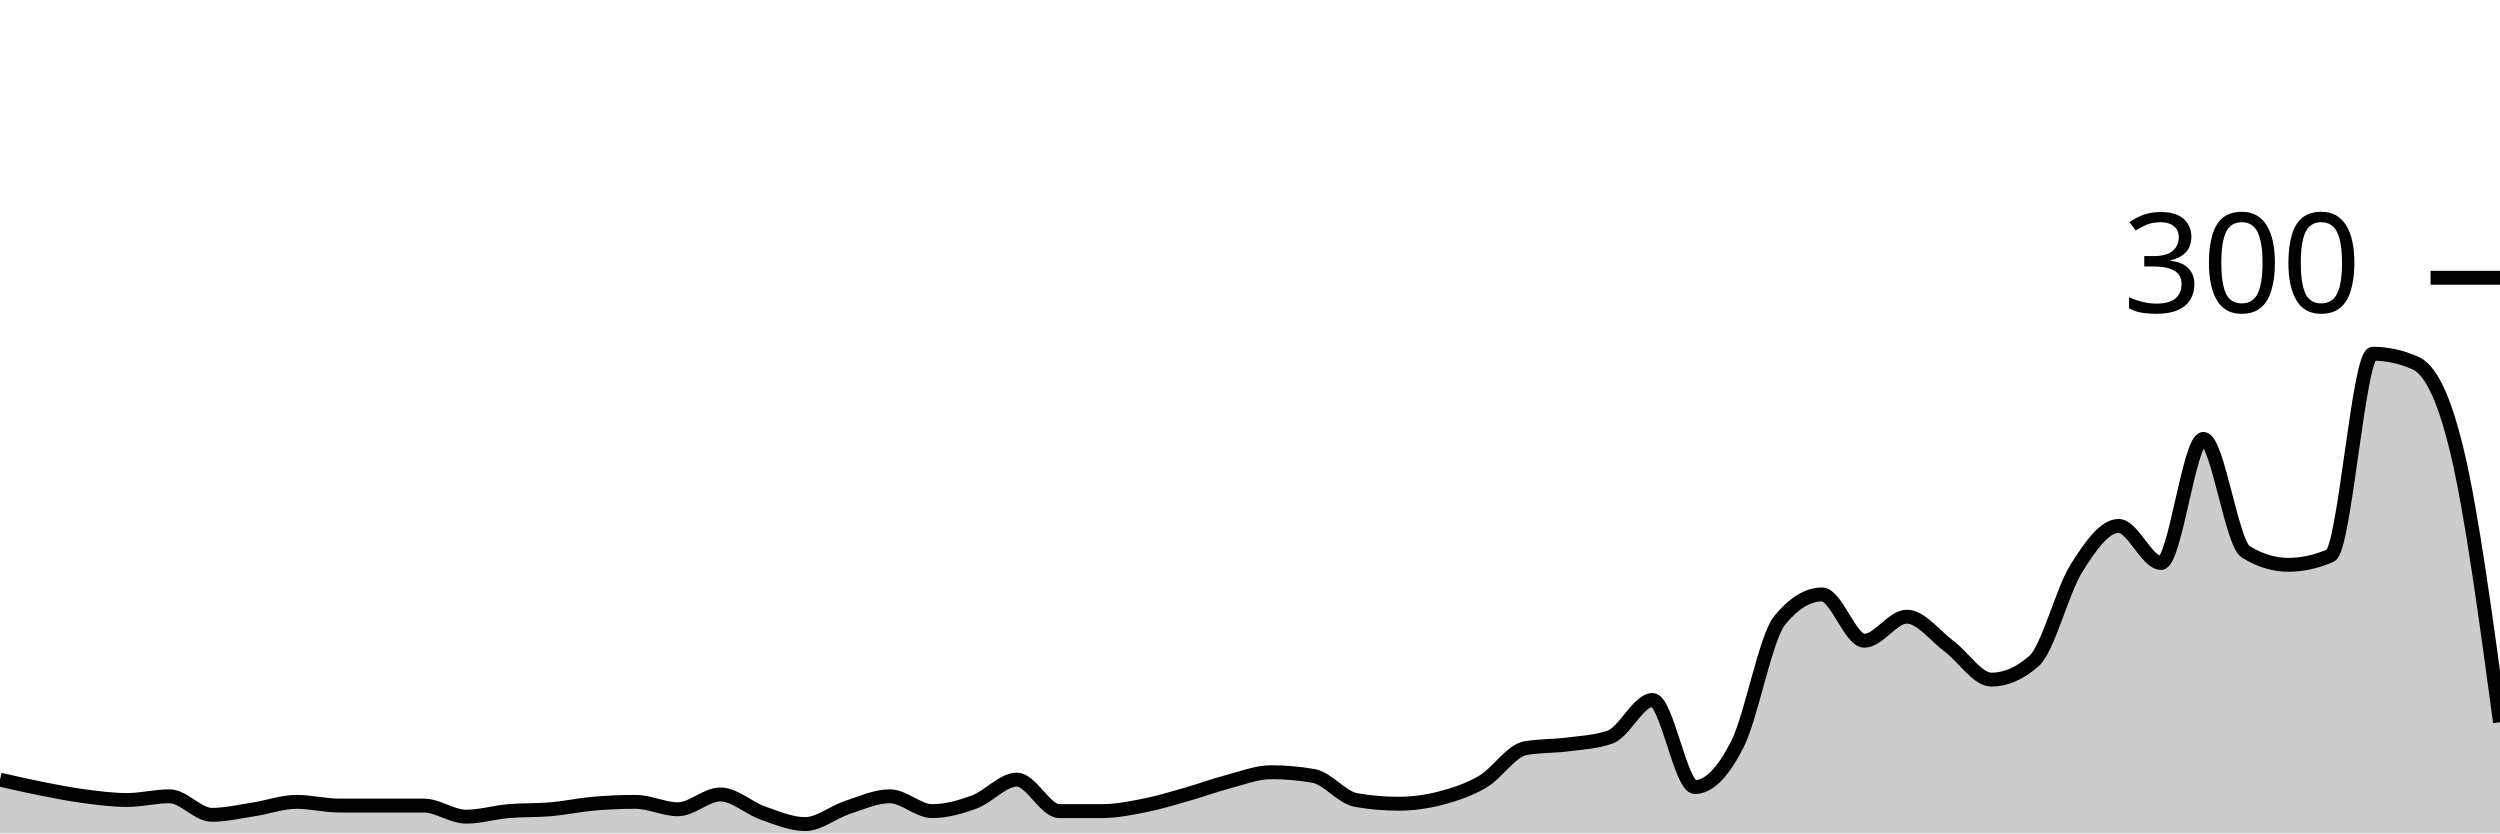
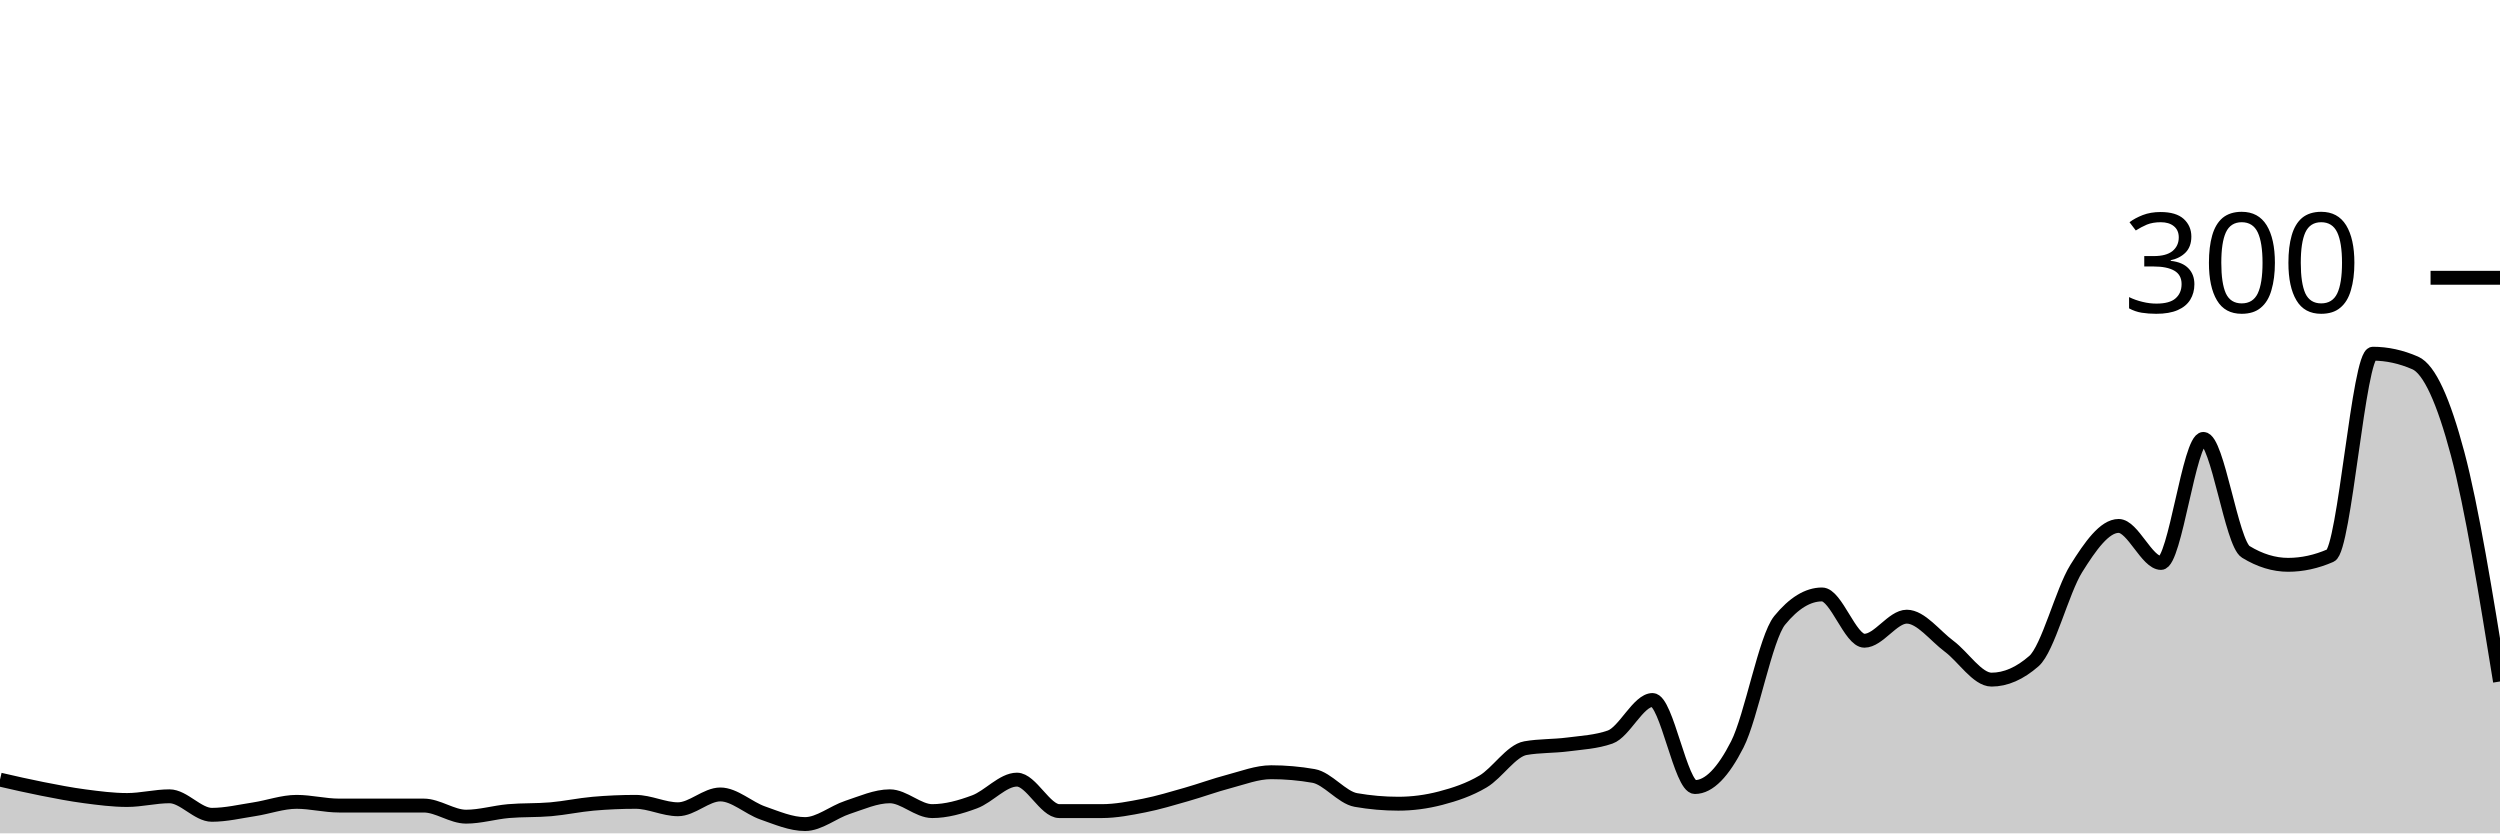
<svg xmlns="http://www.w3.org/2000/svg" viewBox="0 0 180 60">
  <g transform="translate(0,20)">
-     <path class="area" fill="rgba(0, 0, 0, 0.2)" d="M0,36.133C1.017,36.367,2.034,36.6,3.051,36.8C4.068,37,5.085,37.2,6.102,37.333C7.119,37.467,8.136,37.6,9.153,37.6C10.169,37.6,11.186,37.333,12.203,37.333C13.22,37.333,14.237,38.667,15.254,38.667C16.271,38.667,17.288,38.422,18.305,38.267C19.322,38.111,20.339,37.733,21.356,37.733C22.373,37.733,23.39,38,24.407,38C25.424,38,26.441,38,27.458,38C28.475,38,29.492,38,30.508,38C31.525,38,32.542,38.8,33.559,38.8C34.576,38.8,35.593,38.489,36.61,38.4C37.627,38.311,38.644,38.356,39.661,38.267C40.678,38.178,41.695,37.956,42.712,37.867C43.729,37.778,44.746,37.733,45.763,37.733C46.78,37.733,47.797,38.267,48.814,38.267C49.831,38.267,50.847,37.2,51.864,37.2C52.881,37.2,53.898,38.178,54.915,38.533C55.932,38.889,56.949,39.333,57.966,39.333C58.983,39.333,60,38.467,61.017,38.133C62.034,37.8,63.051,37.333,64.068,37.333C65.085,37.333,66.102,38.4,67.119,38.4C68.136,38.4,69.153,38.111,70.169,37.733C71.186,37.356,72.203,36.133,73.22,36.133C74.237,36.133,75.254,38.4,76.271,38.4C77.288,38.4,78.305,38.4,79.322,38.4C80.339,38.4,81.356,38.2,82.373,38C83.39,37.8,84.407,37.489,85.424,37.2C86.441,36.911,87.458,36.533,88.475,36.267C89.492,36,90.508,35.6,91.525,35.6C92.542,35.6,93.559,35.689,94.576,35.867C95.593,36.044,96.61,37.422,97.627,37.6C98.644,37.778,99.661,37.867,100.678,37.867C101.695,37.867,102.712,37.733,103.729,37.467C104.746,37.2,105.763,36.867,106.78,36.267C107.797,35.667,108.814,34.044,109.831,33.867C110.847,33.689,111.864,33.733,112.881,33.6C113.898,33.467,114.915,33.422,115.932,33.067C116.949,32.711,117.966,30.4,118.983,30.4C120,30.4,121.017,36.667,122.034,36.667C123.051,36.667,124.068,35.6,125.085,33.6C126.102,31.6,127.119,25.911,128.136,24.667C129.153,23.422,130.169,22.8,131.186,22.8C132.203,22.8,133.22,26.133,134.237,26.133C135.254,26.133,136.271,24.4,137.288,24.4C138.305,24.4,139.322,25.778,140.339,26.533C141.356,27.289,142.373,28.933,143.39,28.933C144.407,28.933,145.424,28.489,146.441,27.6C147.458,26.711,148.475,22.556,149.492,20.933C150.508,19.311,151.525,17.867,152.542,17.867C153.559,17.867,154.576,20.533,155.593,20.533C156.61,20.533,157.627,11.6,158.644,11.6C159.661,11.6,160.678,19.111,161.695,19.733C162.712,20.356,163.729,20.667,164.746,20.667C165.763,20.667,166.78,20.444,167.797,20C168.814,19.556,169.831,5.467,170.847,5.467C171.864,5.467,172.881,5.689,173.898,6.133C174.915,6.578,175.932,8.356,176.949,12.667C177.966,16.978,178.983,24.489,180,32L180,40C178.983,40,177.966,40,176.949,40C175.932,40,174.915,40,173.898,40C172.881,40,171.864,40,170.847,40C169.831,40,168.814,40,167.797,40C166.78,40,165.763,40,164.746,40C163.729,40,162.712,40,161.695,40C160.678,40,159.661,40,158.644,40C157.627,40,156.61,40,155.593,40C154.576,40,153.559,40,152.542,40C151.525,40,150.508,40,149.492,40C148.475,40,147.458,40,146.441,40C145.424,40,144.407,40,143.39,40C142.373,40,141.356,40,140.339,40C139.322,40,138.305,40,137.288,40C136.271,40,135.254,40,134.237,40C133.22,40,132.203,40,131.186,40C130.169,40,129.153,40,128.136,40C127.119,40,126.102,40,125.085,40C124.068,40,123.051,40,122.034,40C121.017,40,120,40,118.983,40C117.966,40,116.949,40,115.932,40C114.915,40,113.898,40,112.881,40C111.864,40,110.847,40,109.831,40C108.814,40,107.797,40,106.78,40C105.763,40,104.746,40,103.729,40C102.712,40,101.695,40,100.678,40C99.661,40,98.644,40,97.627,40C96.61,40,95.593,40,94.576,40C93.559,40,92.542,40,91.525,40C90.508,40,89.492,40,88.475,40C87.458,40,86.441,40,85.424,40C84.407,40,83.39,40,82.373,40C81.356,40,80.339,40,79.322,40C78.305,40,77.288,40,76.271,40C75.254,40,74.237,40,73.22,40C72.203,40,71.186,40,70.169,40C69.153,40,68.136,40,67.119,40C66.102,40,65.085,40,64.068,40C63.051,40,62.034,40,61.017,40C60,40,58.983,40,57.966,40C56.949,40,55.932,40,54.915,40C53.898,40,52.881,40,51.864,40C50.847,40,49.831,40,48.814,40C47.797,40,46.78,40,45.763,40C44.746,40,43.729,40,42.712,40C41.695,40,40.678,40,39.661,40C38.644,40,37.627,40,36.61,40C35.593,40,34.576,40,33.559,40C32.542,40,31.525,40,30.508,40C29.492,40,28.475,40,27.458,40C26.441,40,25.424,40,24.407,40C23.39,40,22.373,40,21.356,40C20.339,40,19.322,40,18.305,40C17.288,40,16.271,40,15.254,40C14.237,40,13.22,40,12.203,40C11.186,40,10.169,40,9.153,40C8.136,40,7.119,40,6.102,40C5.085,40,4.068,40,3.051,40C2.034,40,1.017,40,0,40Z" />
-     <path class="line" stroke="black" fill="none" d="M0,36.133C1.017,36.367,2.034,36.6,3.051,36.8C4.068,37,5.085,37.2,6.102,37.333C7.119,37.467,8.136,37.6,9.153,37.6C10.169,37.6,11.186,37.333,12.203,37.333C13.22,37.333,14.237,38.667,15.254,38.667C16.271,38.667,17.288,38.422,18.305,38.267C19.322,38.111,20.339,37.733,21.356,37.733C22.373,37.733,23.39,38,24.407,38C25.424,38,26.441,38,27.458,38C28.475,38,29.492,38,30.508,38C31.525,38,32.542,38.8,33.559,38.8C34.576,38.8,35.593,38.489,36.61,38.4C37.627,38.311,38.644,38.356,39.661,38.267C40.678,38.178,41.695,37.956,42.712,37.867C43.729,37.778,44.746,37.733,45.763,37.733C46.78,37.733,47.797,38.267,48.814,38.267C49.831,38.267,50.847,37.2,51.864,37.2C52.881,37.2,53.898,38.178,54.915,38.533C55.932,38.889,56.949,39.333,57.966,39.333C58.983,39.333,60,38.467,61.017,38.133C62.034,37.8,63.051,37.333,64.068,37.333C65.085,37.333,66.102,38.4,67.119,38.4C68.136,38.4,69.153,38.111,70.169,37.733C71.186,37.356,72.203,36.133,73.22,36.133C74.237,36.133,75.254,38.4,76.271,38.4C77.288,38.4,78.305,38.4,79.322,38.4C80.339,38.4,81.356,38.2,82.373,38C83.39,37.8,84.407,37.489,85.424,37.2C86.441,36.911,87.458,36.533,88.475,36.267C89.492,36,90.508,35.6,91.525,35.6C92.542,35.6,93.559,35.689,94.576,35.867C95.593,36.044,96.61,37.422,97.627,37.6C98.644,37.778,99.661,37.867,100.678,37.867C101.695,37.867,102.712,37.733,103.729,37.467C104.746,37.2,105.763,36.867,106.78,36.267C107.797,35.667,108.814,34.044,109.831,33.867C110.847,33.689,111.864,33.733,112.881,33.6C113.898,33.467,114.915,33.422,115.932,33.067C116.949,32.711,117.966,30.4,118.983,30.4C120,30.4,121.017,36.667,122.034,36.667C123.051,36.667,124.068,35.6,125.085,33.6C126.102,31.6,127.119,25.911,128.136,24.667C129.153,23.422,130.169,22.8,131.186,22.8C132.203,22.8,133.22,26.133,134.237,26.133C135.254,26.133,136.271,24.4,137.288,24.4C138.305,24.4,139.322,25.778,140.339,26.533C141.356,27.289,142.373,28.933,143.39,28.933C144.407,28.933,145.424,28.489,146.441,27.6C147.458,26.711,148.475,22.556,149.492,20.933C150.508,19.311,151.525,17.867,152.542,17.867C153.559,17.867,154.576,20.533,155.593,20.533C156.61,20.533,157.627,11.6,158.644,11.6C159.661,11.6,160.678,19.111,161.695,19.733C162.712,20.356,163.729,20.667,164.746,20.667C165.763,20.667,166.78,20.444,167.797,20C168.814,19.556,169.831,5.467,170.847,5.467C171.864,5.467,172.881,5.689,173.898,6.133C174.915,6.578,175.932,8.356,176.949,12.667C177.966,16.978,178.983,24.489,180,32" />
+     <path class="area" fill="rgba(0, 0, 0, 0.2)" d="M0,36.133C1.017,36.367,2.034,36.6,3.051,36.8C4.068,37,5.085,37.2,6.102,37.333C7.119,37.467,8.136,37.6,9.153,37.6C10.169,37.6,11.186,37.333,12.203,37.333C13.22,37.333,14.237,38.667,15.254,38.667C16.271,38.667,17.288,38.422,18.305,38.267C19.322,38.111,20.339,37.733,21.356,37.733C22.373,37.733,23.39,38,24.407,38C25.424,38,26.441,38,27.458,38C28.475,38,29.492,38,30.508,38C31.525,38,32.542,38.8,33.559,38.8C34.576,38.8,35.593,38.489,36.61,38.4C37.627,38.311,38.644,38.356,39.661,38.267C40.678,38.178,41.695,37.956,42.712,37.867C43.729,37.778,44.746,37.733,45.763,37.733C46.78,37.733,47.797,38.267,48.814,38.267C49.831,38.267,50.847,37.2,51.864,37.2C52.881,37.2,53.898,38.178,54.915,38.533C55.932,38.889,56.949,39.333,57.966,39.333C58.983,39.333,60,38.467,61.017,38.133C62.034,37.8,63.051,37.333,64.068,37.333C65.085,37.333,66.102,38.4,67.119,38.4C68.136,38.4,69.153,38.111,70.169,37.733C71.186,37.356,72.203,36.133,73.22,36.133C74.237,36.133,75.254,38.4,76.271,38.4C77.288,38.4,78.305,38.4,79.322,38.4C80.339,38.4,81.356,38.2,82.373,38C83.39,37.8,84.407,37.489,85.424,37.2C86.441,36.911,87.458,36.533,88.475,36.267C89.492,36,90.508,35.6,91.525,35.6C92.542,35.6,93.559,35.689,94.576,35.867C95.593,36.044,96.61,37.422,97.627,37.6C98.644,37.778,99.661,37.867,100.678,37.867C101.695,37.867,102.712,37.733,103.729,37.467C104.746,37.2,105.763,36.867,106.78,36.267C107.797,35.667,108.814,34.044,109.831,33.867C110.847,33.689,111.864,33.733,112.881,33.6C113.898,33.467,114.915,33.422,115.932,33.067C116.949,32.711,117.966,30.4,118.983,30.4C120,30.4,121.017,36.667,122.034,36.667C123.051,36.667,124.068,35.6,125.085,33.6C126.102,31.6,127.119,25.911,128.136,24.667C129.153,23.422,130.169,22.8,131.186,22.8C132.203,22.8,133.22,26.133,134.237,26.133C135.254,26.133,136.271,24.4,137.288,24.4C138.305,24.4,139.322,25.778,140.339,26.533C141.356,27.289,142.373,28.933,143.39,28.933C144.407,28.933,145.424,28.489,146.441,27.6C147.458,26.711,148.475,22.556,149.492,20.933C150.508,19.311,151.525,17.867,152.542,17.867C153.559,17.867,154.576,20.533,155.593,20.533C156.61,20.533,157.627,11.6,158.644,11.6C159.661,11.6,160.678,19.111,161.695,19.733C162.712,20.356,163.729,20.667,164.746,20.667C165.763,20.667,166.78,20.444,167.797,20C168.814,19.556,169.831,5.467,170.847,5.467C171.864,5.467,172.881,5.689,173.898,6.133C174.915,6.578,175.932,8.844,176.949,12.667C177.966,16.489,178.983,22.778,180,29.067L180,40C178.983,40,177.966,40,176.949,40C175.932,40,174.915,40,173.898,40C172.881,40,171.864,40,170.847,40C169.831,40,168.814,40,167.797,40C166.78,40,165.763,40,164.746,40C163.729,40,162.712,40,161.695,40C160.678,40,159.661,40,158.644,40C157.627,40,156.61,40,155.593,40C154.576,40,153.559,40,152.542,40C151.525,40,150.508,40,149.492,40C148.475,40,147.458,40,146.441,40C145.424,40,144.407,40,143.39,40C142.373,40,141.356,40,140.339,40C139.322,40,138.305,40,137.288,40C136.271,40,135.254,40,134.237,40C133.22,40,132.203,40,131.186,40C130.169,40,129.153,40,128.136,40C127.119,40,126.102,40,125.085,40C124.068,40,123.051,40,122.034,40C121.017,40,120,40,118.983,40C117.966,40,116.949,40,115.932,40C114.915,40,113.898,40,112.881,40C111.864,40,110.847,40,109.831,40C108.814,40,107.797,40,106.78,40C105.763,40,104.746,40,103.729,40C102.712,40,101.695,40,100.678,40C99.661,40,98.644,40,97.627,40C96.61,40,95.593,40,94.576,40C93.559,40,92.542,40,91.525,40C90.508,40,89.492,40,88.475,40C87.458,40,86.441,40,85.424,40C84.407,40,83.39,40,82.373,40C81.356,40,80.339,40,79.322,40C78.305,40,77.288,40,76.271,40C75.254,40,74.237,40,73.22,40C72.203,40,71.186,40,70.169,40C69.153,40,68.136,40,67.119,40C66.102,40,65.085,40,64.068,40C63.051,40,62.034,40,61.017,40C60,40,58.983,40,57.966,40C56.949,40,55.932,40,54.915,40C53.898,40,52.881,40,51.864,40C50.847,40,49.831,40,48.814,40C47.797,40,46.78,40,45.763,40C44.746,40,43.729,40,42.712,40C41.695,40,40.678,40,39.661,40C38.644,40,37.627,40,36.61,40C35.593,40,34.576,40,33.559,40C32.542,40,31.525,40,30.508,40C29.492,40,28.475,40,27.458,40C26.441,40,25.424,40,24.407,40C23.39,40,22.373,40,21.356,40C20.339,40,19.322,40,18.305,40C17.288,40,16.271,40,15.254,40C14.237,40,13.22,40,12.203,40C11.186,40,10.169,40,9.153,40C8.136,40,7.119,40,6.102,40C5.085,40,4.068,40,3.051,40C2.034,40,1.017,40,0,40Z" />
+     <path class="line" stroke="black" fill="none" d="M0,36.133C1.017,36.367,2.034,36.6,3.051,36.8C4.068,37,5.085,37.2,6.102,37.333C7.119,37.467,8.136,37.6,9.153,37.6C10.169,37.6,11.186,37.333,12.203,37.333C13.22,37.333,14.237,38.667,15.254,38.667C16.271,38.667,17.288,38.422,18.305,38.267C19.322,38.111,20.339,37.733,21.356,37.733C22.373,37.733,23.39,38,24.407,38C25.424,38,26.441,38,27.458,38C28.475,38,29.492,38,30.508,38C31.525,38,32.542,38.8,33.559,38.8C34.576,38.8,35.593,38.489,36.61,38.4C37.627,38.311,38.644,38.356,39.661,38.267C40.678,38.178,41.695,37.956,42.712,37.867C43.729,37.778,44.746,37.733,45.763,37.733C46.78,37.733,47.797,38.267,48.814,38.267C49.831,38.267,50.847,37.2,51.864,37.2C52.881,37.2,53.898,38.178,54.915,38.533C55.932,38.889,56.949,39.333,57.966,39.333C58.983,39.333,60,38.467,61.017,38.133C62.034,37.8,63.051,37.333,64.068,37.333C65.085,37.333,66.102,38.4,67.119,38.4C68.136,38.4,69.153,38.111,70.169,37.733C71.186,37.356,72.203,36.133,73.22,36.133C74.237,36.133,75.254,38.4,76.271,38.4C77.288,38.4,78.305,38.4,79.322,38.4C80.339,38.4,81.356,38.2,82.373,38C83.39,37.8,84.407,37.489,85.424,37.2C86.441,36.911,87.458,36.533,88.475,36.267C89.492,36,90.508,35.6,91.525,35.6C92.542,35.6,93.559,35.689,94.576,35.867C95.593,36.044,96.61,37.422,97.627,37.6C98.644,37.778,99.661,37.867,100.678,37.867C101.695,37.867,102.712,37.733,103.729,37.467C104.746,37.2,105.763,36.867,106.78,36.267C107.797,35.667,108.814,34.044,109.831,33.867C110.847,33.689,111.864,33.733,112.881,33.6C113.898,33.467,114.915,33.422,115.932,33.067C116.949,32.711,117.966,30.4,118.983,30.4C120,30.4,121.017,36.667,122.034,36.667C123.051,36.667,124.068,35.6,125.085,33.6C126.102,31.6,127.119,25.911,128.136,24.667C129.153,23.422,130.169,22.8,131.186,22.8C132.203,22.8,133.22,26.133,134.237,26.133C135.254,26.133,136.271,24.4,137.288,24.4C138.305,24.4,139.322,25.778,140.339,26.533C141.356,27.289,142.373,28.933,143.39,28.933C144.407,28.933,145.424,28.489,146.441,27.6C147.458,26.711,148.475,22.556,149.492,20.933C150.508,19.311,151.525,17.867,152.542,17.867C153.559,17.867,154.576,20.533,155.593,20.533C156.61,20.533,157.627,11.6,158.644,11.6C159.661,11.6,160.678,19.111,161.695,19.733C162.712,20.356,163.729,20.667,164.746,20.667C165.763,20.667,166.78,20.444,167.797,20C168.814,19.556,169.831,5.467,170.847,5.467C171.864,5.467,172.881,5.689,173.898,6.133C174.915,6.578,175.932,8.844,176.949,12.667C177.966,16.489,178.983,22.778,180,29.067" />
    <path class="axis-ceiling" stroke-width="1" stroke="black" fill="none" d="M175,0L180,0" />
    <text class="axis-ceiling-label" font-family="sans-serif" text-anchor="end" font-size="10px" x="170" y="2.5">300</text>
  </g>
</svg>
